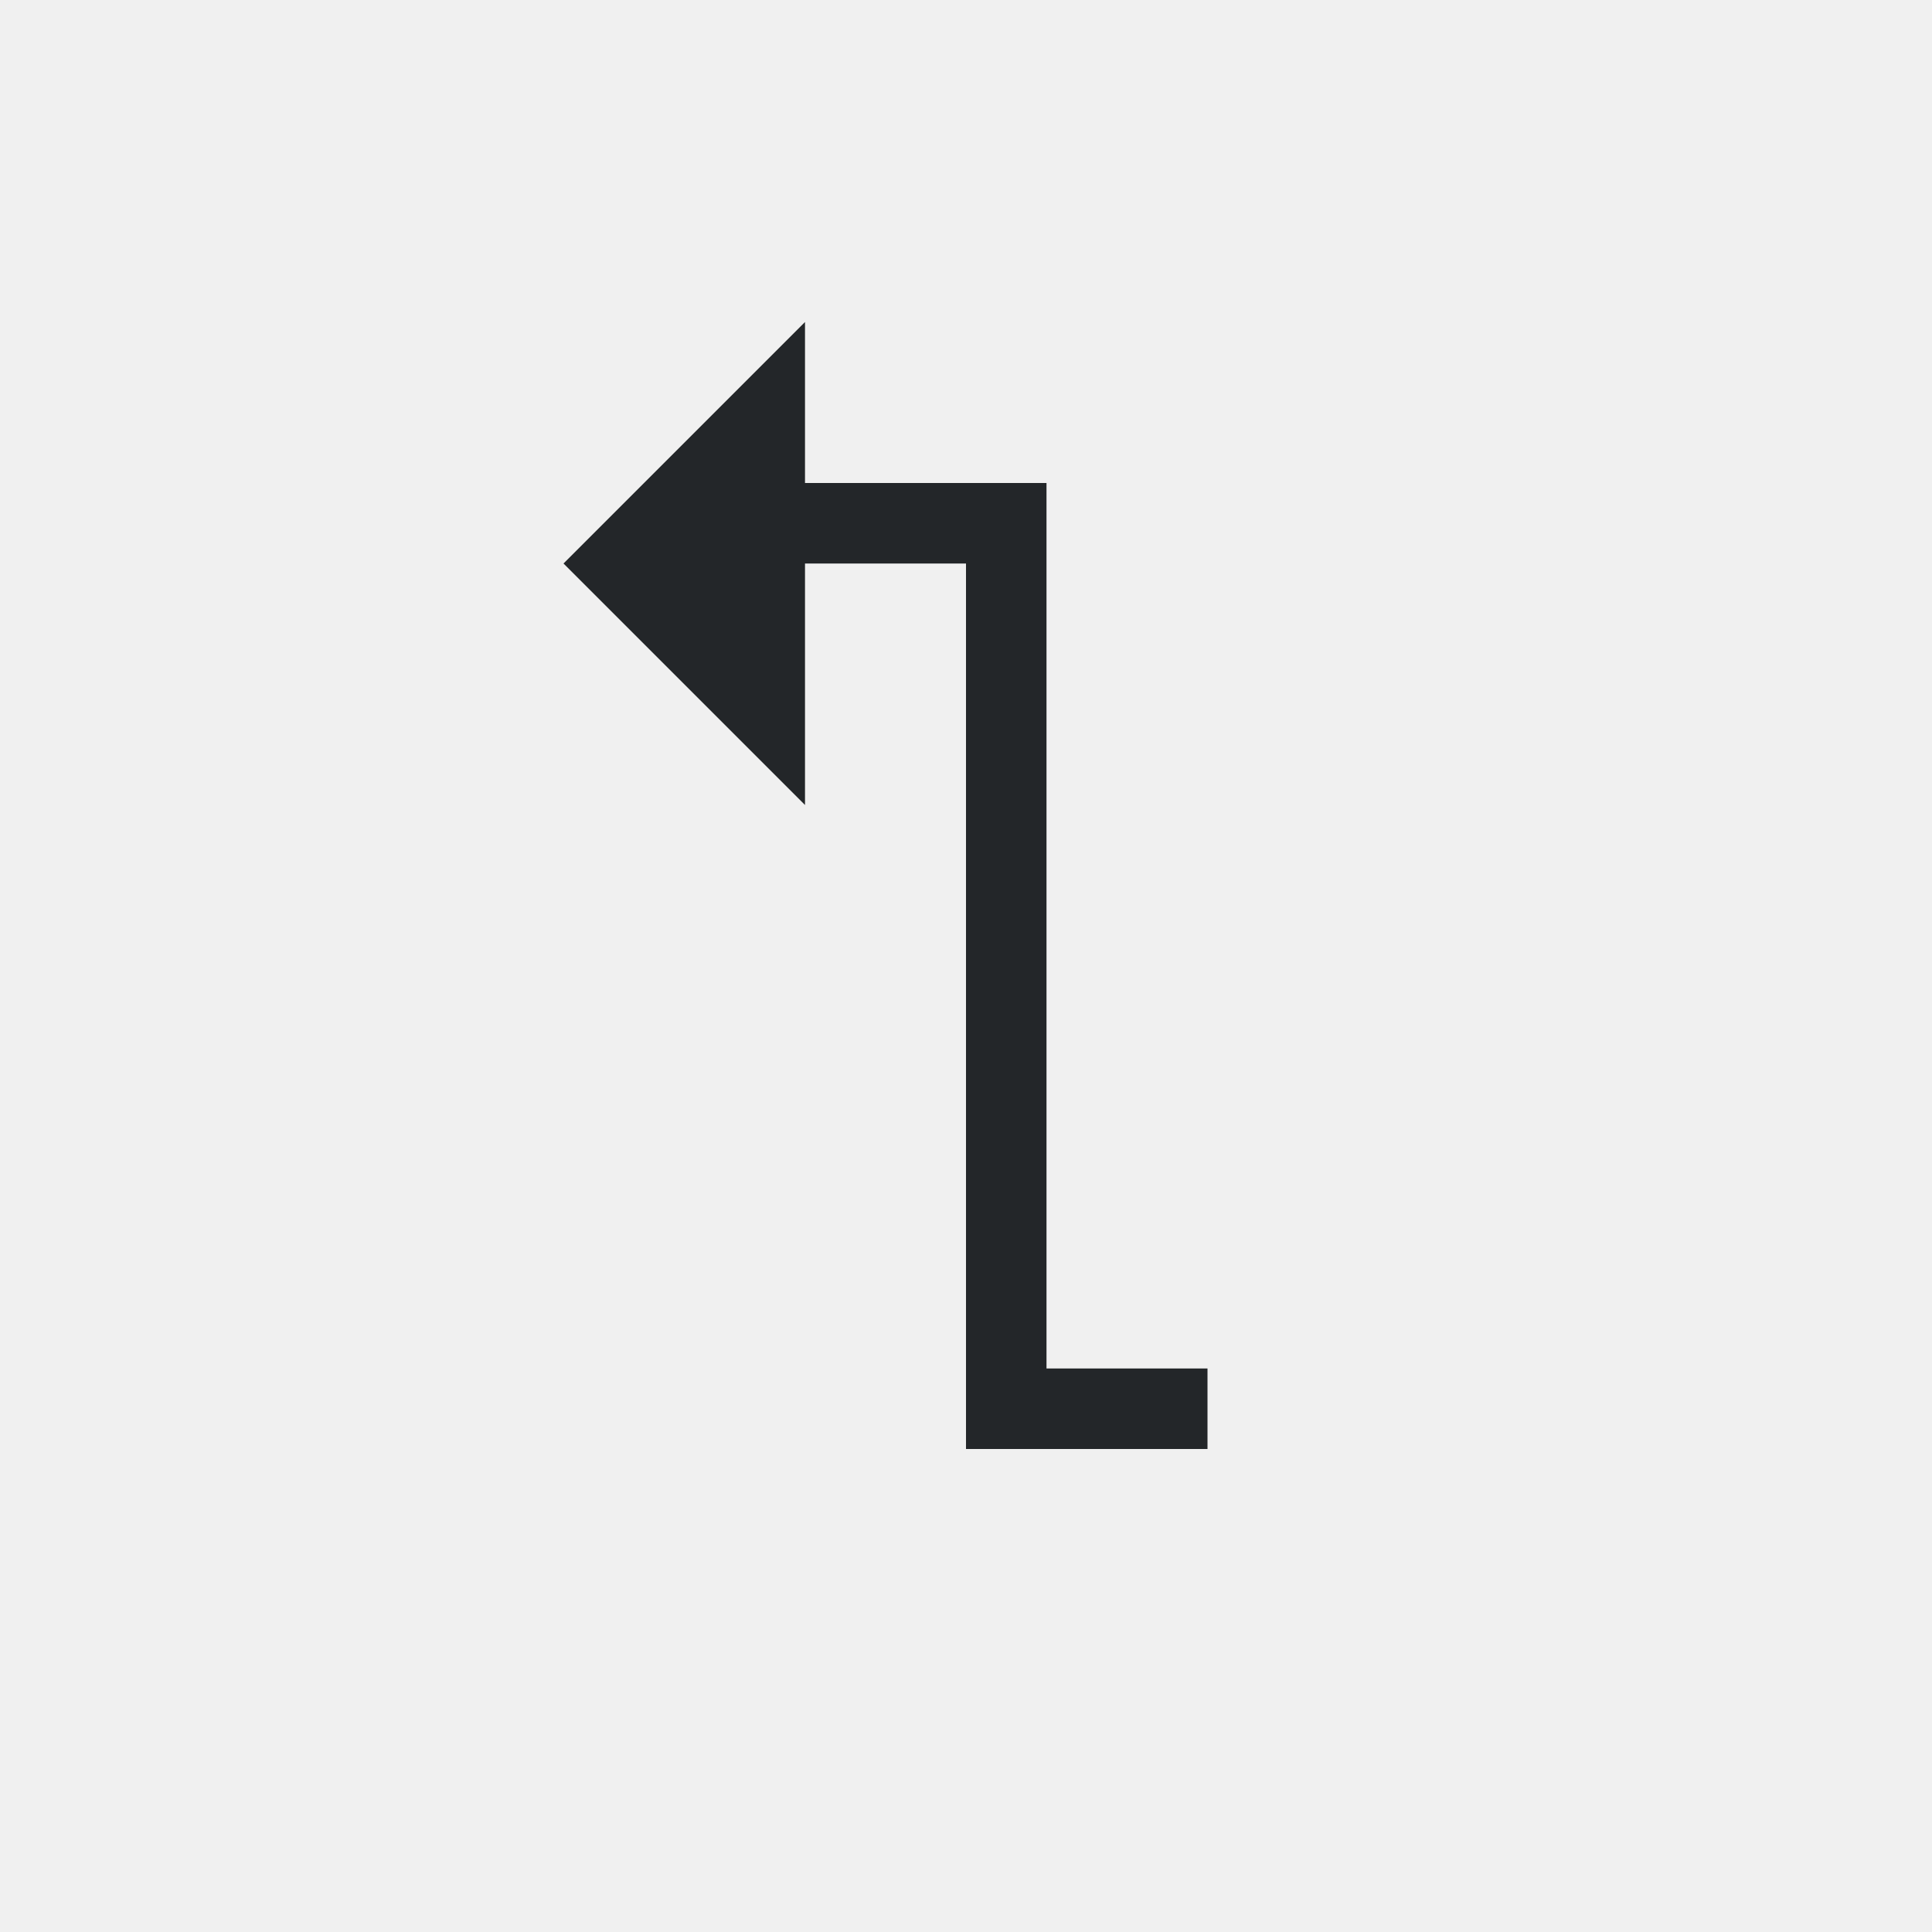
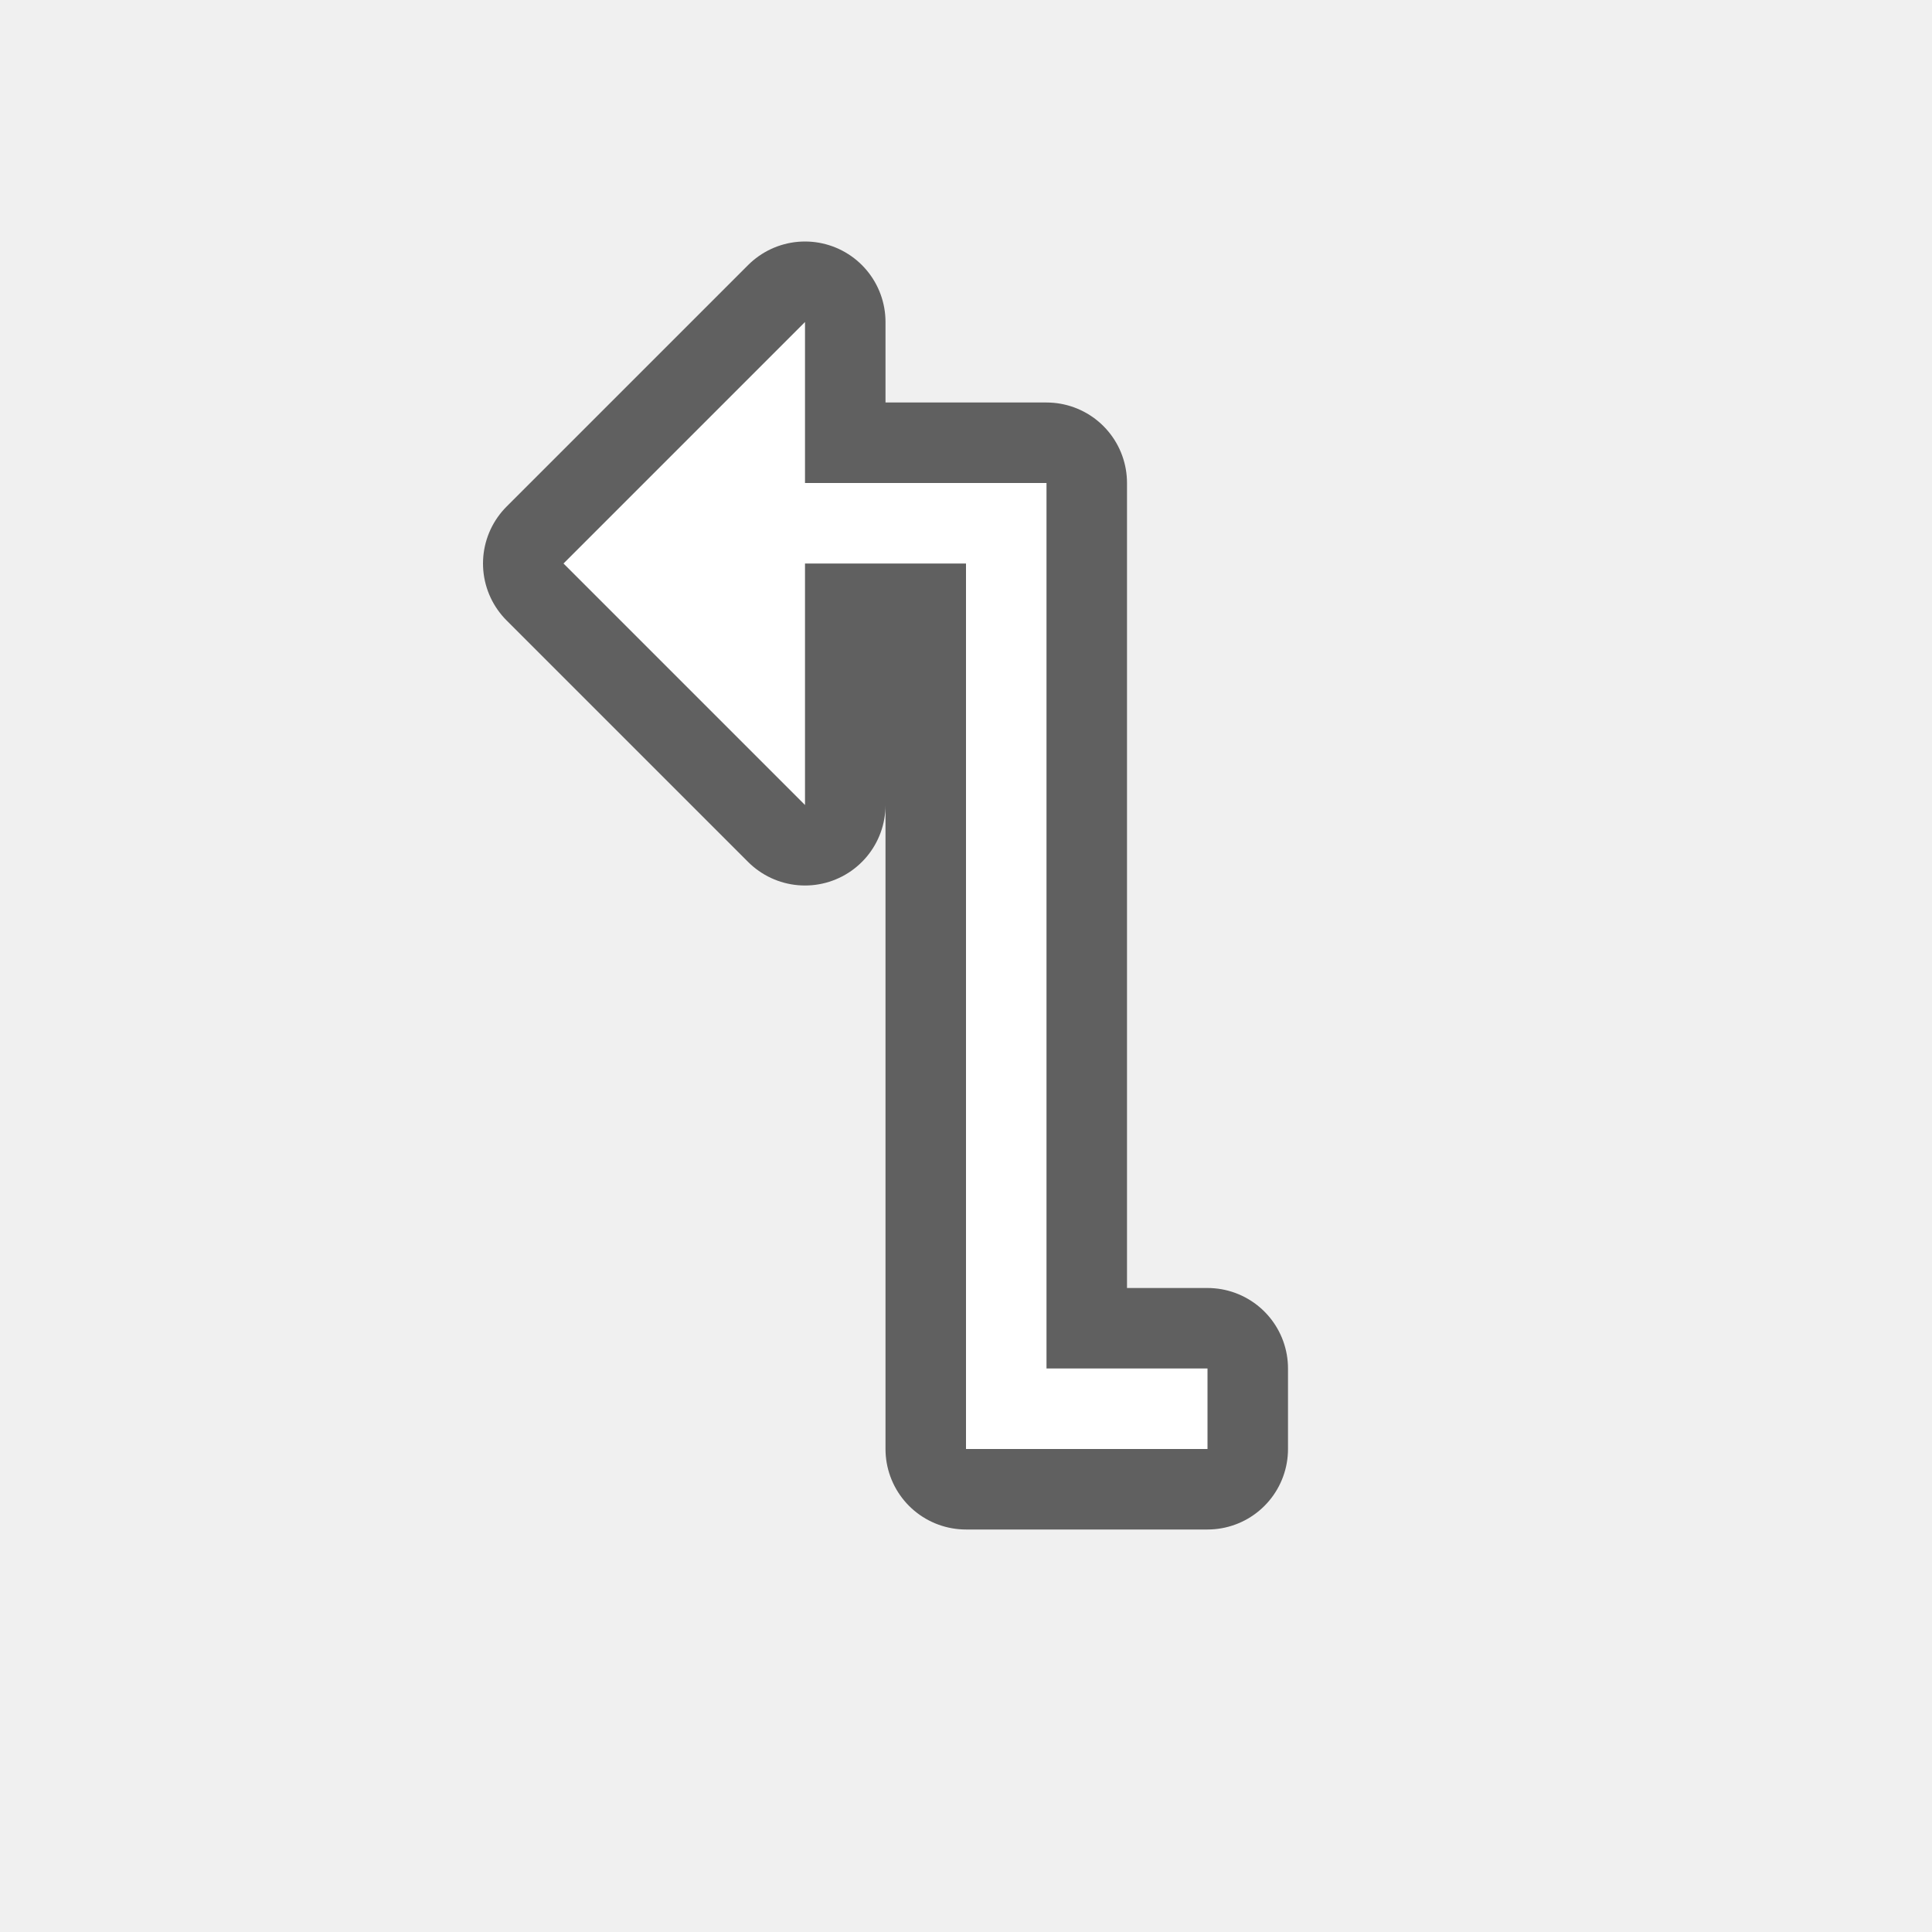
- <svg xmlns="http://www.w3.org/2000/svg" viewBox="0 0 24 24">
-   <path d="m10 4-3 3 3 3v-2-1h2v11h1 2v-1h-2v-11h-3z" fill="#232629" />
+ <svg xmlns="http://www.w3.org/2000/svg" viewBox="0 0 24 24" version="1.1" id="svg4">
+   <defs id="defs8" />
+   <path style="fill:#000000;stroke:#000000;opacity:0.6;stroke-width:2;stroke-miterlimit:4;stroke-dasharray:none;stroke-linejoin:round" id="path817" fill="#232629" d="m10 4-3 3 3 3v-2-1h2v11h1 2v-1h-2v-11h-3z" />
+   <path d="m10 4-3 3 3 3v-2-1h2v11h1 2v-1h-2v-11h-3z" fill="#232629" id="path2" style="fill:#ffffff" />
</svg>
